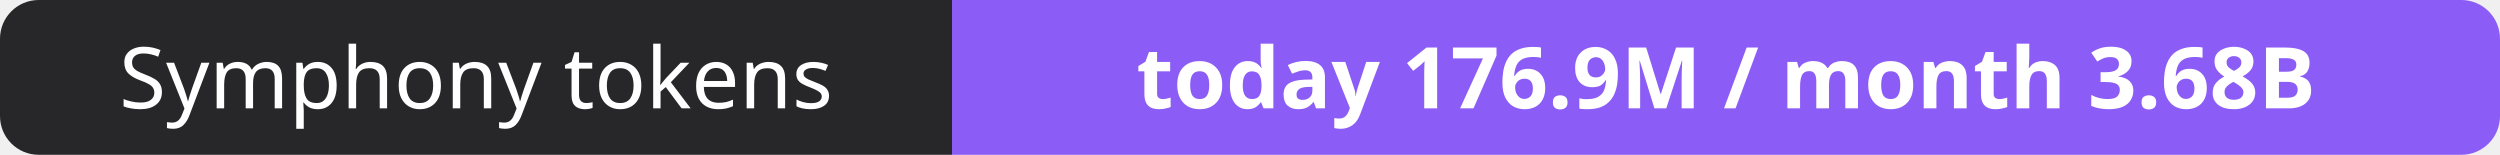
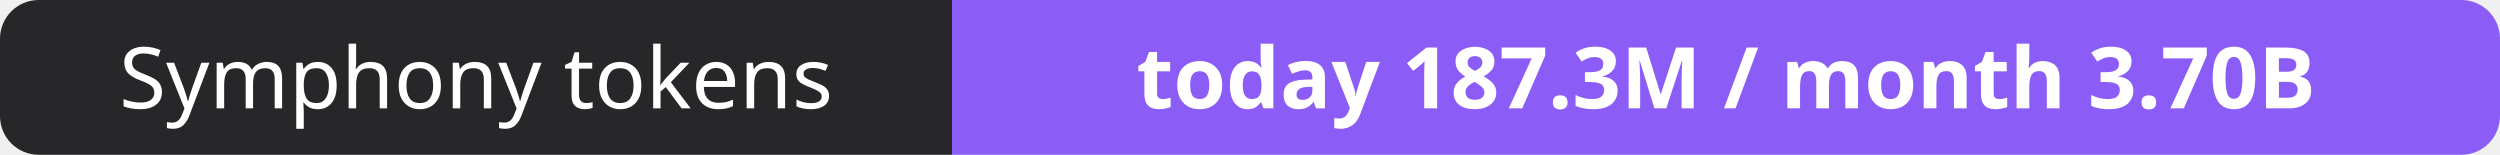
- <svg xmlns="http://www.w3.org/2000/svg" width="323" height="20" role="img" aria-label="Symphony tokens: today 176.9M / month 3.68B">
+ <svg xmlns="http://www.w3.org/2000/svg" width="323" height="20" role="img" aria-label="Symphony tokens: today 187.3M / month 3.70B">
  <clipPath id="r">
    <rect width="323" height="20" rx="5" fill="#fff" />
  </clipPath>
  <g clip-path="url(#r)">
    <rect width="123" height="20" fill="#27272a" />
    <rect x="123" width="200" height="20" fill="#8b5cf6" />
  </g>
  <g fill="#fff" text-anchor="middle" font-family="Verdana,Geneva,sans-serif" font-size="11">
    <text x="61.5" y="14">Symphony tokens</text>
-     <text x="223.0" y="14" font-weight="700">today 176.9M / month 3.68B</text>
+     <text x="223.0" y="14" font-weight="700">today 187.3M / month 3.70B</text>
  </g>
</svg>
